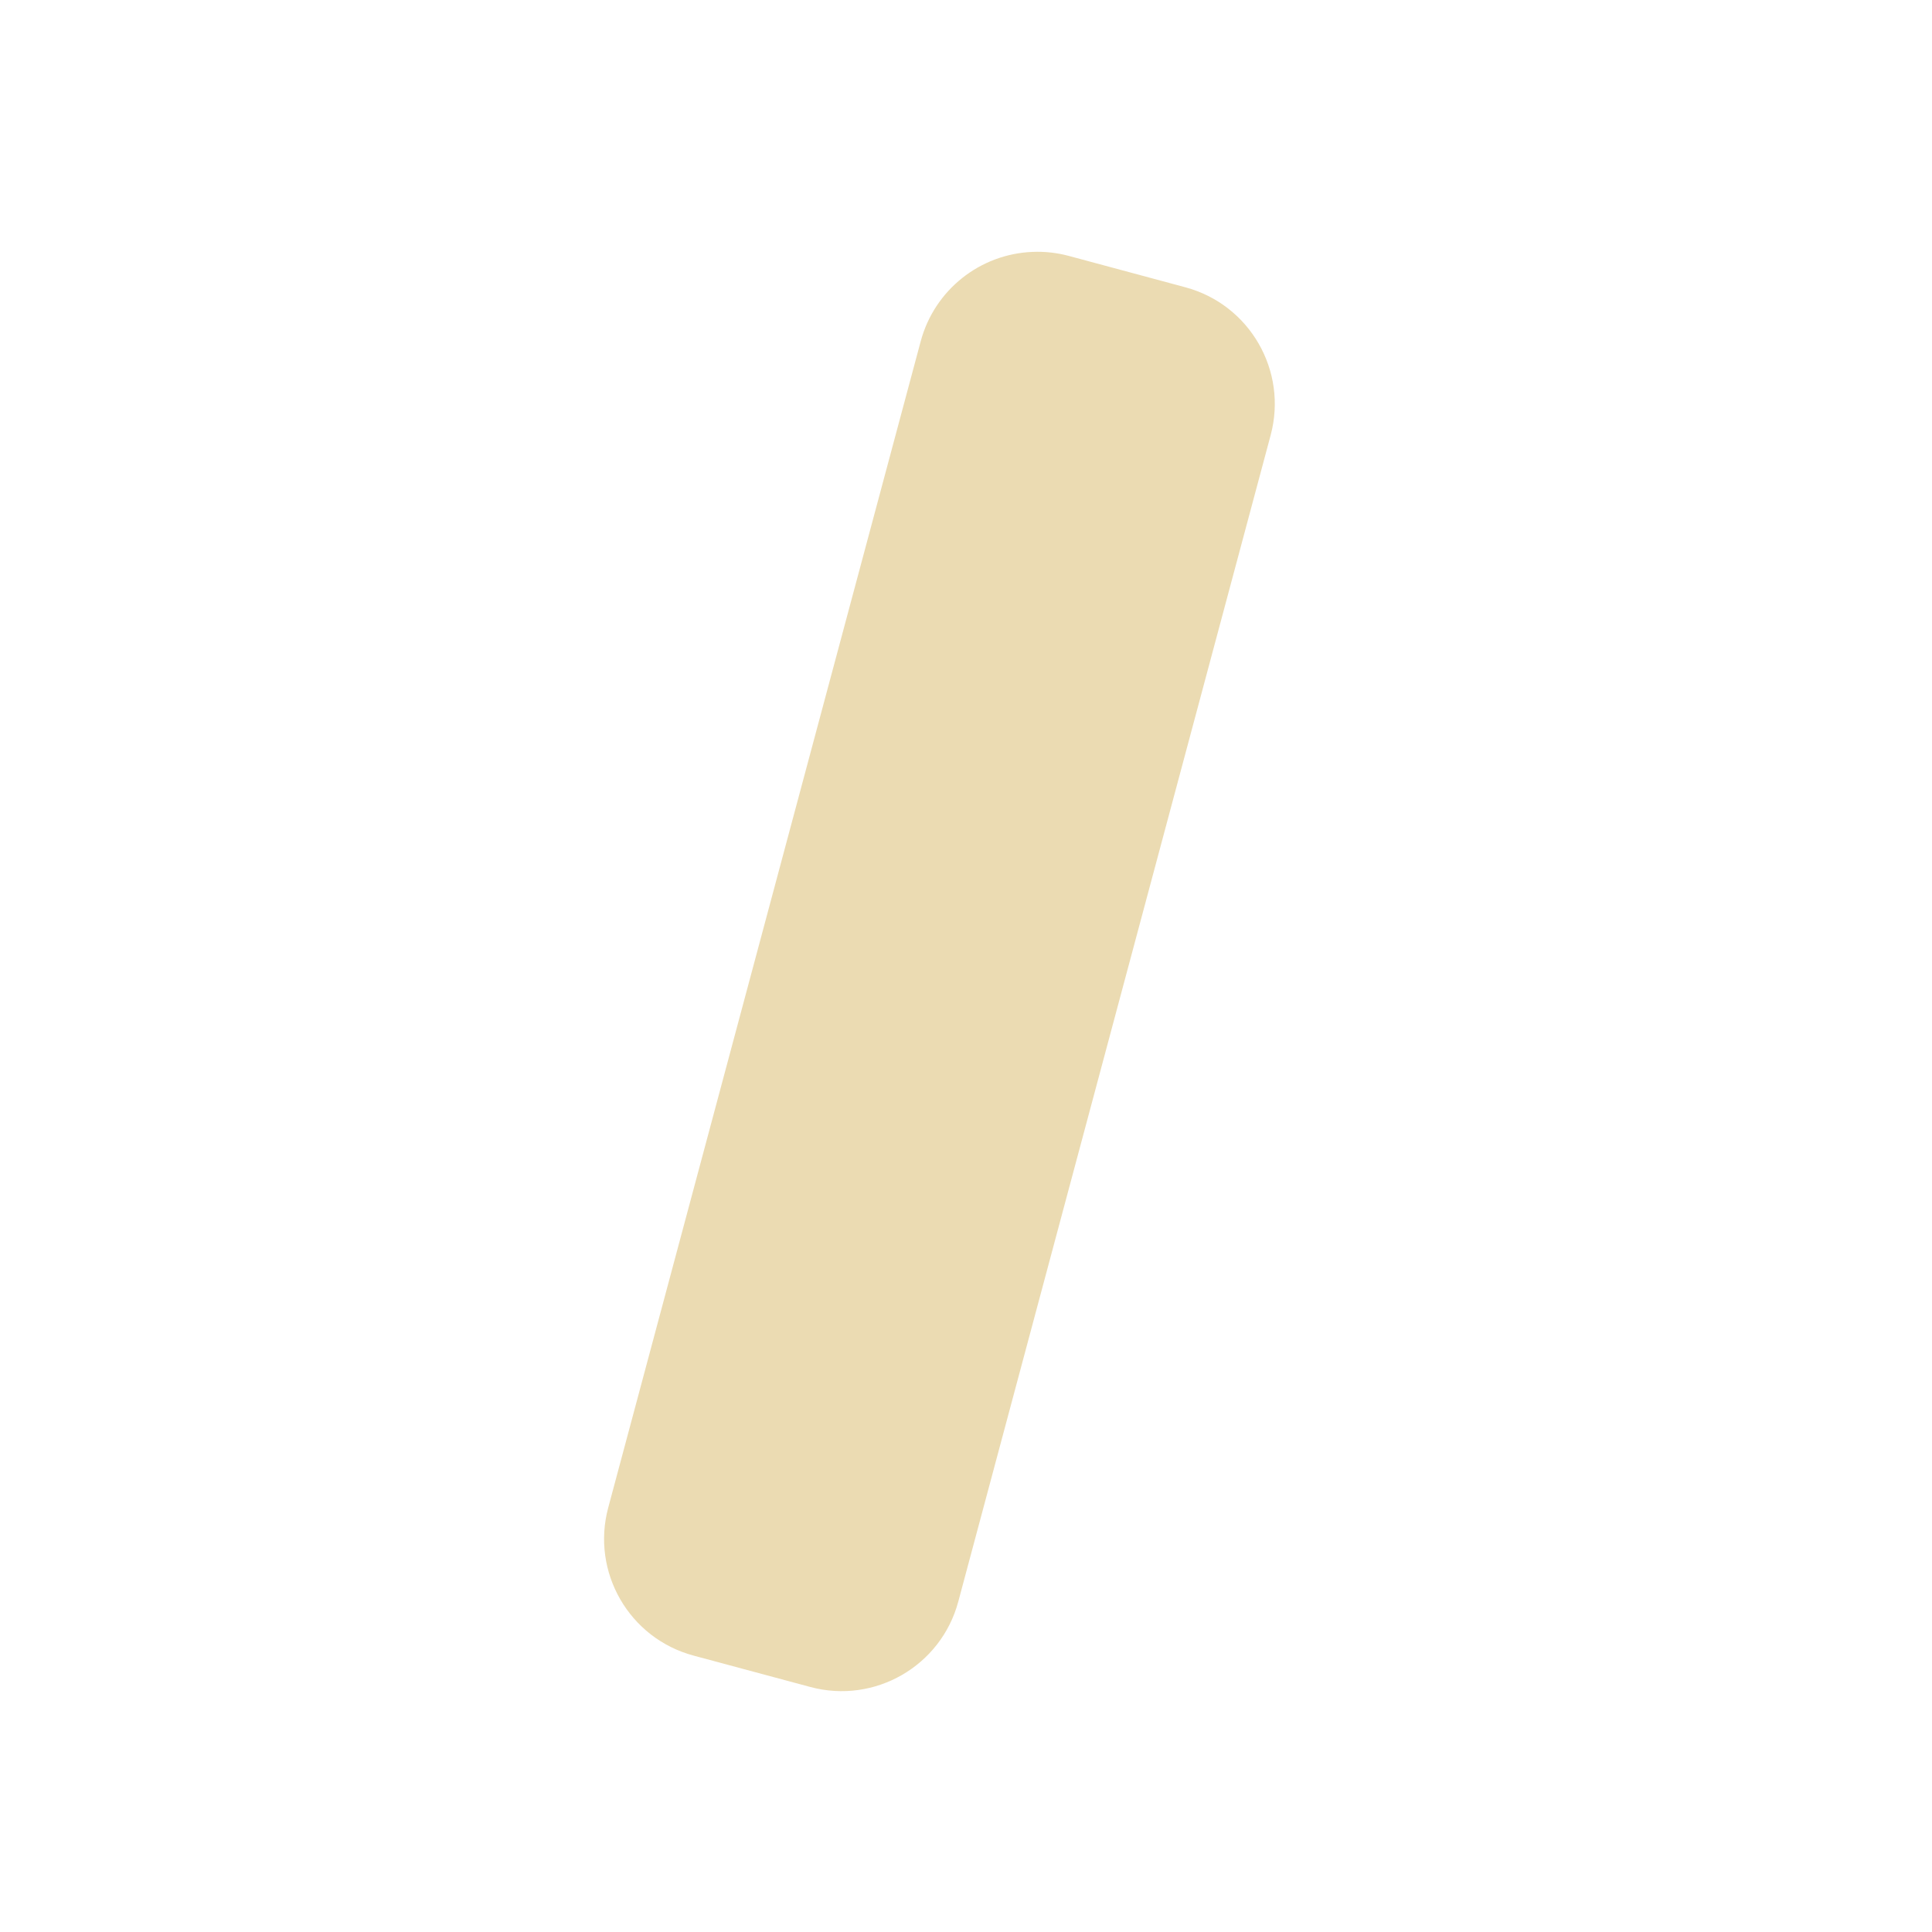
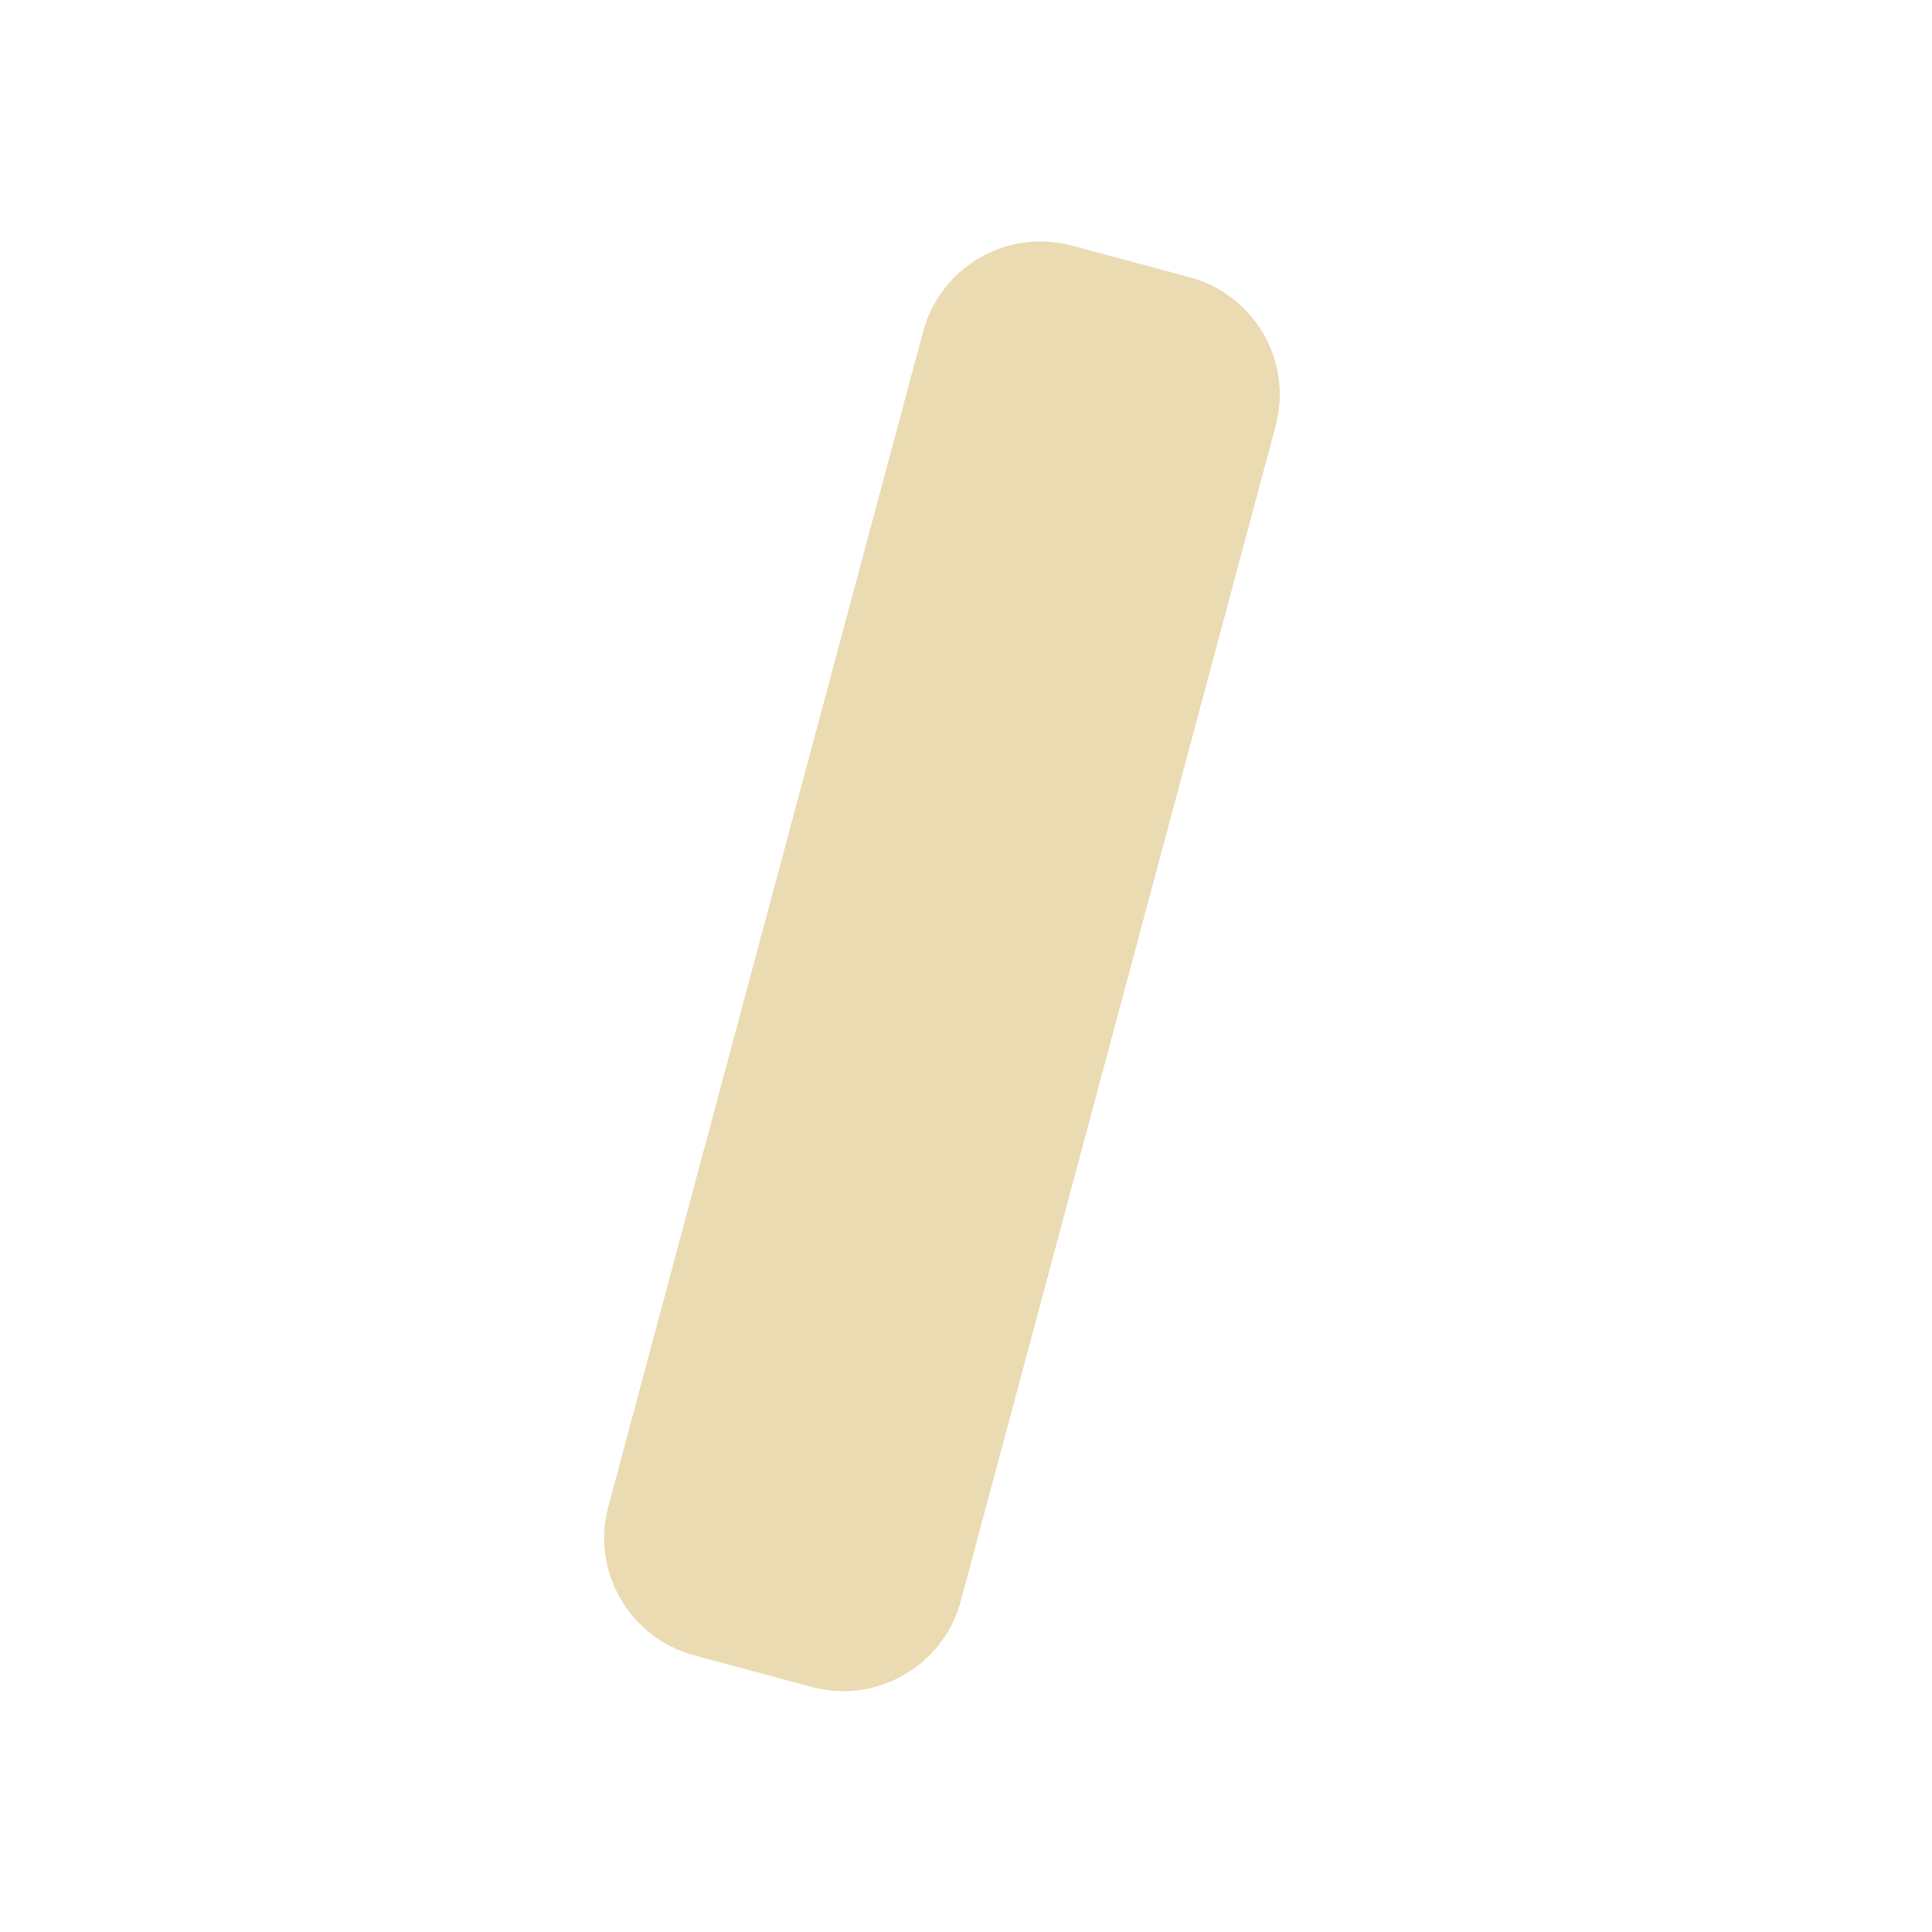
- <svg xmlns="http://www.w3.org/2000/svg" width="16" height="16" viewBox="0 0 16 16">
+ <svg xmlns="http://www.w3.org/2000/svg" width="16" height="16" version="1.1" viewBox="0 0 16 16">
  <defs>
-     <style id="current-color-scheme" type="text/css">
-    .ColorScheme-Text { color:#ebdbb2; } .ColorScheme-Highlight { color:#458588; }
-   </style>
+     <style type="text/css">.ColorScheme-Text { color:#ebdbb2; } .ColorScheme-Highlight { color:#458588; }</style>
  </defs>
-   <path style="fill:currentColor" class="ColorScheme-Text" d="M 8.553 2.086 A 1 1 0 0 0 7.625 2.826 L 5.037 12.486 A 1 1 0 0 0 5.744 13.711 L 6.711 13.971 A 1 1 0 0 0 7.936 13.264 L 10.523 3.604 A 1 1 0 0 0 9.816 2.379 L 8.85 2.119 A 1 1 0 0 0 8.553 2.086 z" />
+   <path class="ColorScheme-Text" d="m8.579 2a1.007 1.007 0 0 0-0.934 0.746l-2.607 9.73a1.007 1.007 0 0 0 0.712 1.233l0.974 0.262a1.007 1.007 0 0 0 1.233-0.712l2.607-9.73a1.007 1.007 0 0 0-0.712-1.233l-0.974-0.262a1.007 1.007 0 0 0-0.299-0.033z" fill="currentColor" stroke-width="1.007" />
</svg>
